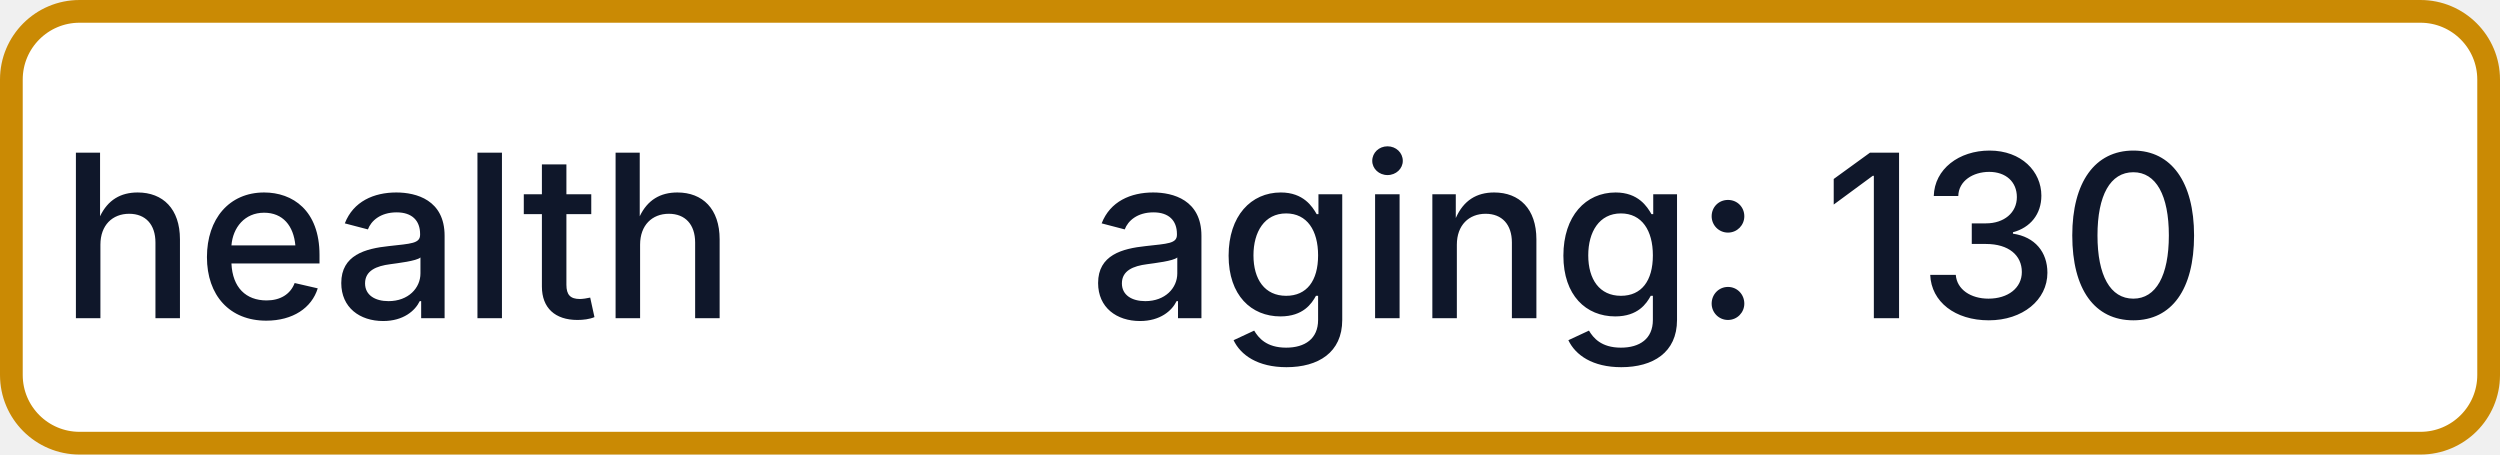
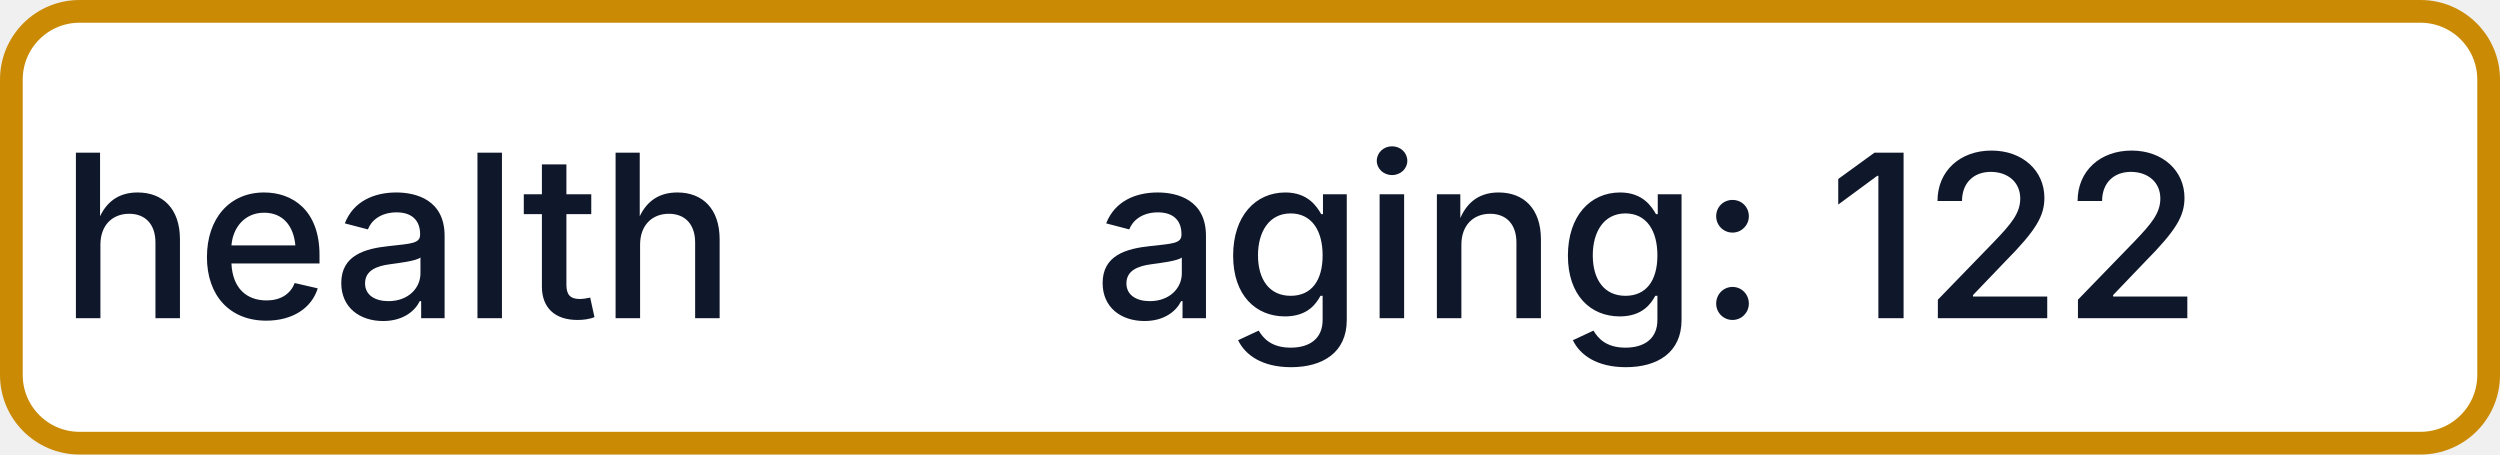
- <svg xmlns="http://www.w3.org/2000/svg" width="110" height="20" role="img" aria-label="health: aging: 130">
+ <svg xmlns="http://www.w3.org/2000/svg" width="110" height="20" role="img" aria-label="health: aging: 122">
  <rect x="0.5" y="0.5" width="109" height="19" rx="3" fill="#FFFFFF" stroke="#CA8A04" stroke-width="1" />
  <g fill="#0F172A" text-anchor="middle" font-family="-apple-system,BlinkMacSystemFont,Segoe UI,sans-serif" font-size="10" font-weight="500">
    <text x="17.5" y="14">health</text>
-     <text x="72.5" y="14" textLength="68" lengthAdjust="spacingAndGlyphs">aging: 130</text>
+     <text x="72.5" y="14" textLength="68" lengthAdjust="spacingAndGlyphs">aging: 122</text>
  </g>
</svg>
